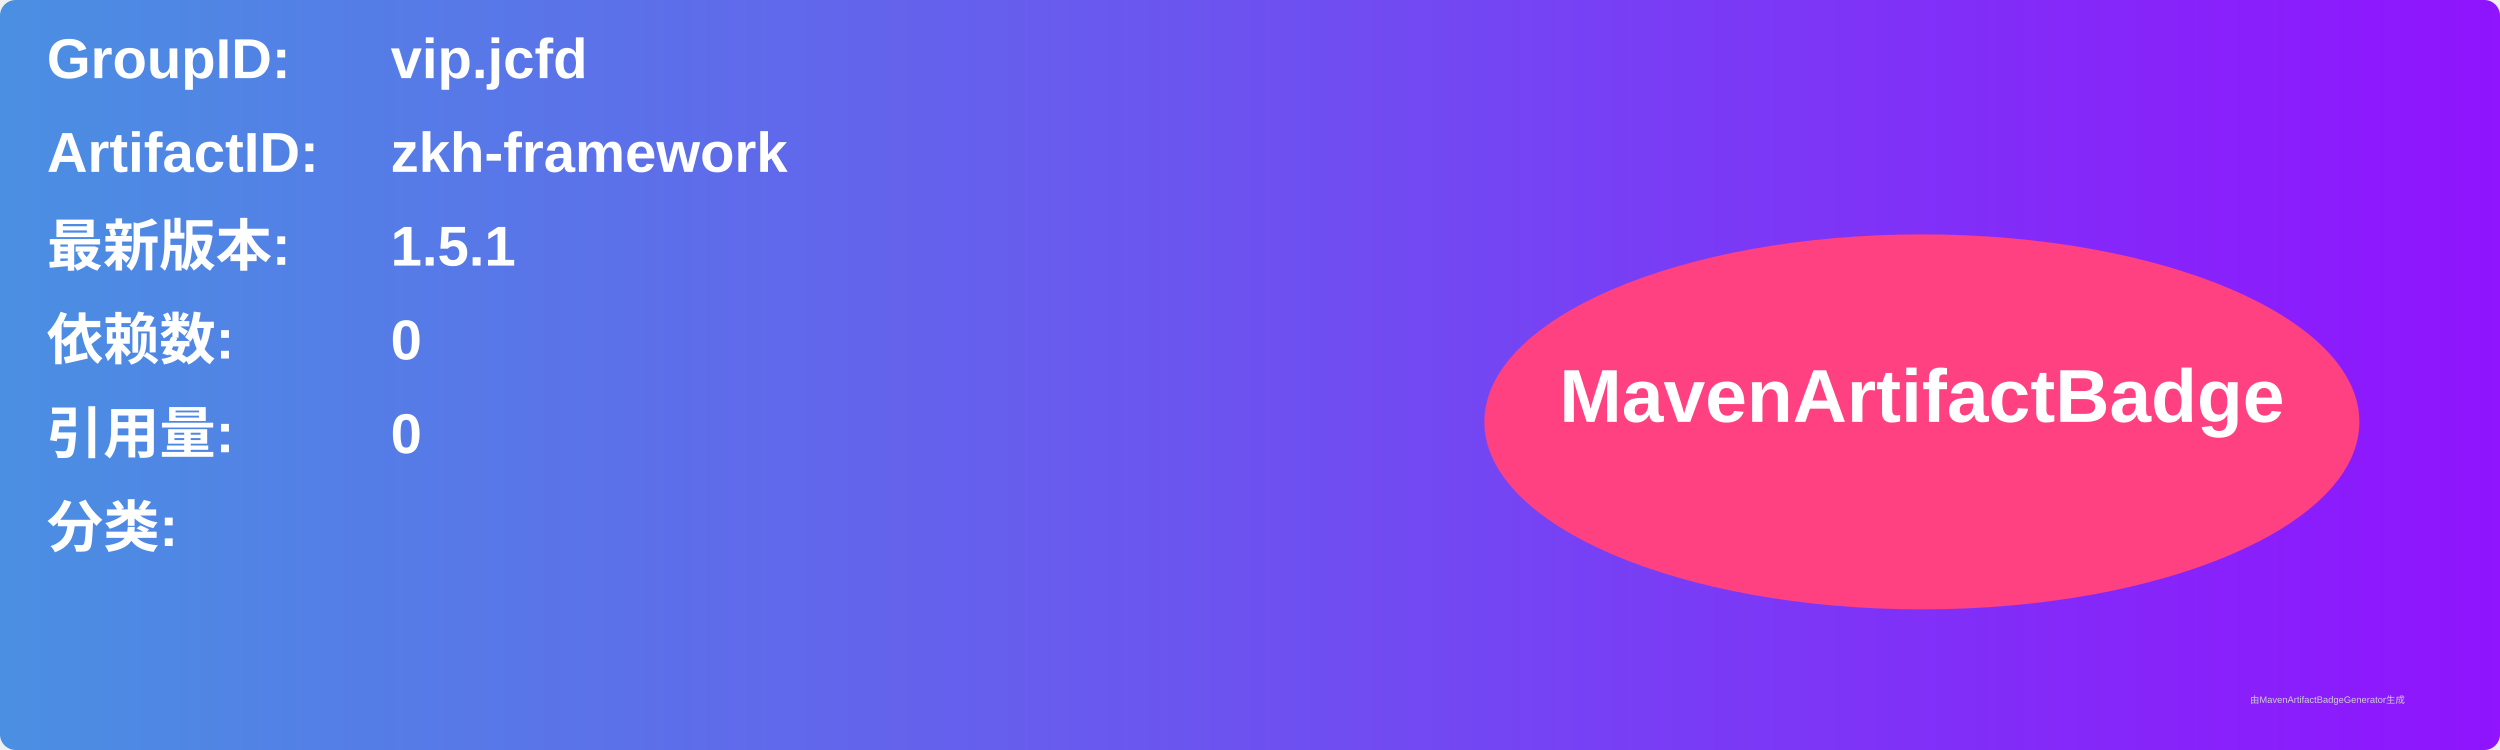
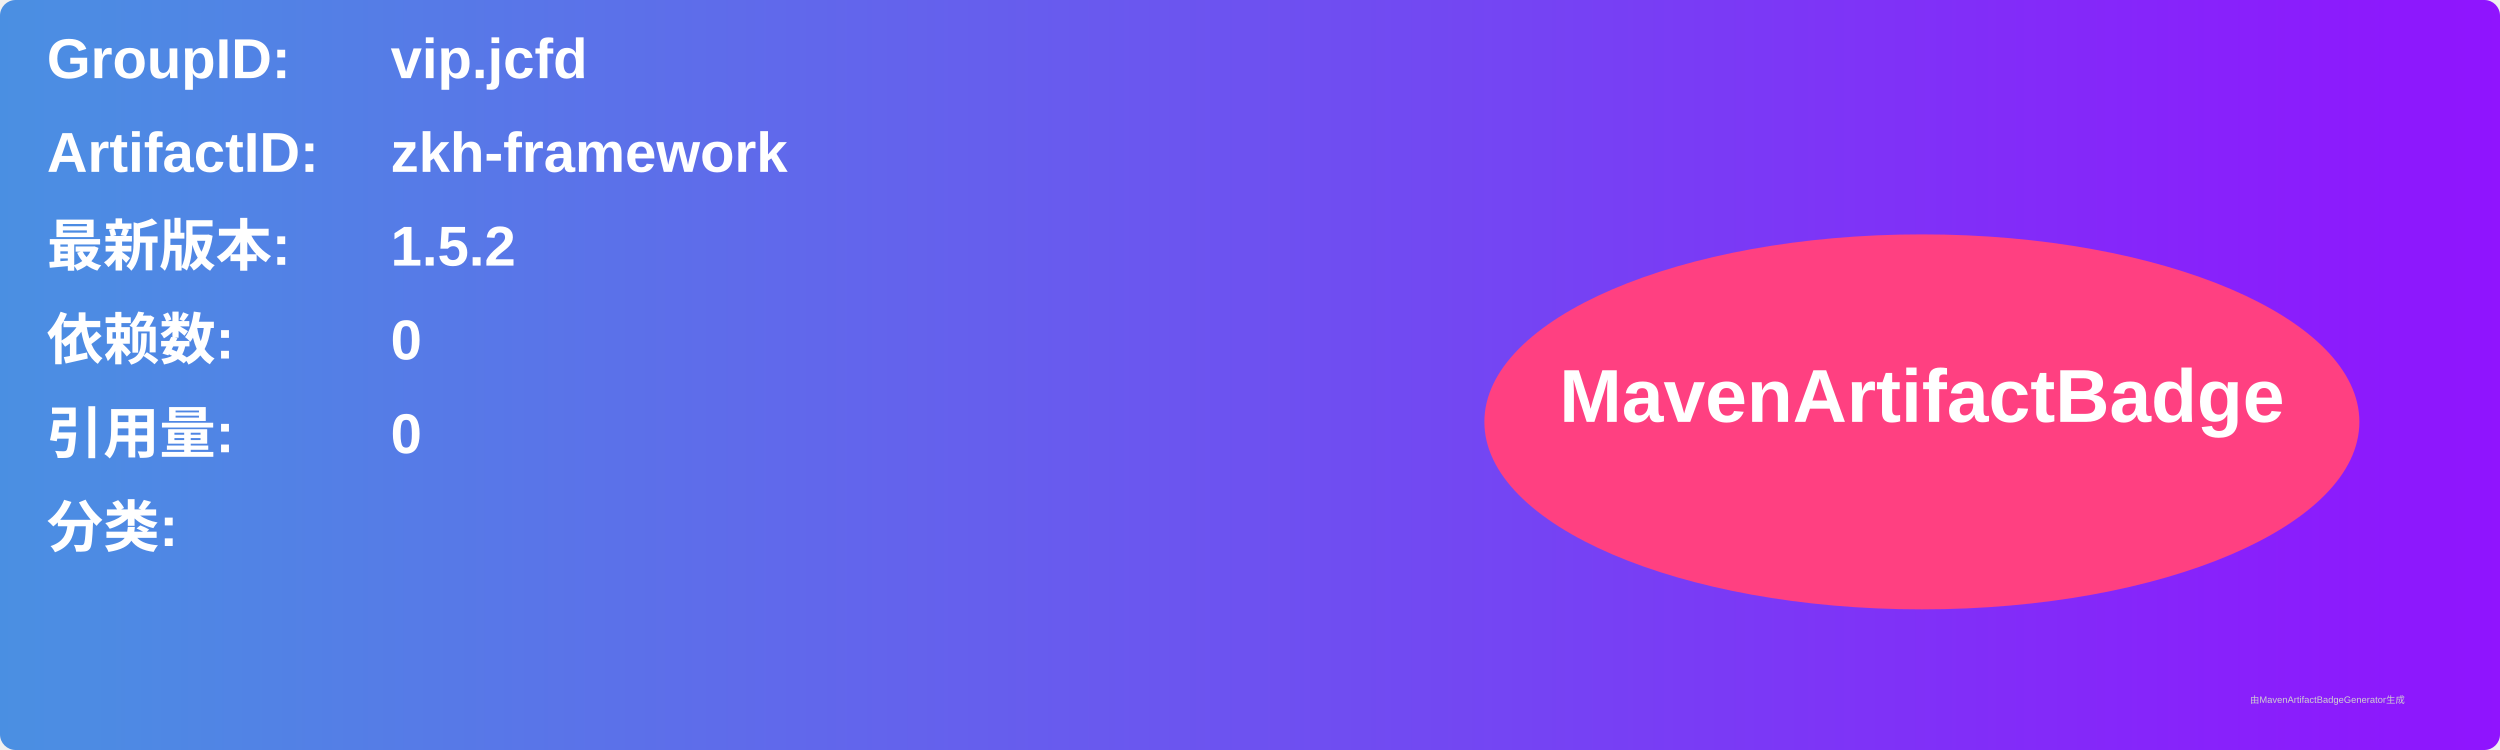
<svg xmlns="http://www.w3.org/2000/svg" width="800" height="240" viewBox="0 0 800 240">
  <linearGradient id="grad" x1="0%" y1="0%" x2="100%" y2="0%">
    <stop offset="0%" stop-color="#4a90e2" />
    <stop offset="100%" stop-color="#9013fe" />
  </linearGradient>
  <rect width="100%" height="100%" rx="5" ry="5" fill="url(#grad)" />
  <g transform="translate(15, 15)">
    <text x="0" y="10" font-family="Arial" font-size="18" fill="white" font-weight="bold" width="260">GroupID:</text>
    <text x="110" y="10" font-family="Arial" font-size="18" fill="white" font-weight="bold" width="460">vip.jcfd</text>
    <text x="0" y="40" font-family="Arial" font-size="18" fill="white" font-weight="bold" width="260">ArtifactID:</text>
    <text x="110" y="40" font-family="Arial" font-size="18" fill="white" font-weight="bold" width="460">zkh-framework</text>
    <text x="0" y="70" font-family="Arial" font-size="18" fill="white" font-weight="bold">最新版本:</text>
    <text x="110" y="70" font-family="Arial" font-size="18" fill="white" font-weight="bold">
-       <tspan font-weight="bold">1.5.1</tspan>
+       <tspan font-weight="bold">1.5.2</tspan>
    </text>
    <text x="0" y="100" font-family="Arial" font-size="18" fill="white" font-weight="bold">依赖数: </text>
    <text x="110" y="100" font-family="Arial" font-size="18" fill="white">
      <tspan font-weight="bold">0</tspan>
    </text>
    <text x="0" y="130" font-family="Arial" font-size="18" fill="white" font-weight="bold">引用量: </text>
    <text x="110" y="130" font-family="Arial" font-size="18" fill="white">
      <tspan font-weight="bold">0</tspan>
    </text>
    <text x="0" y="160" font-family="Arial" font-size="18" fill="white" font-weight="bold">分类:</text>
    <text x="10" y="190" font-family="Arial" font-size="10" fill="white">
      <tspan font-weight="bold" />
    </text>
    <ellipse cx="600" cy="120" rx="140" ry="60" fill="#ff4081" />
    <text x="600" y="120" text-anchor="middle" font-family="Arial" font-size="24" fill="white" font-weight="bold">MavenArtifactBadge</text>
  </g>
  <text x="720" y="225" font-family="Arial" font-size="3" fill="#d0d0d0">由MavenArtifactBadgeGenerator生成</text>
</svg>
